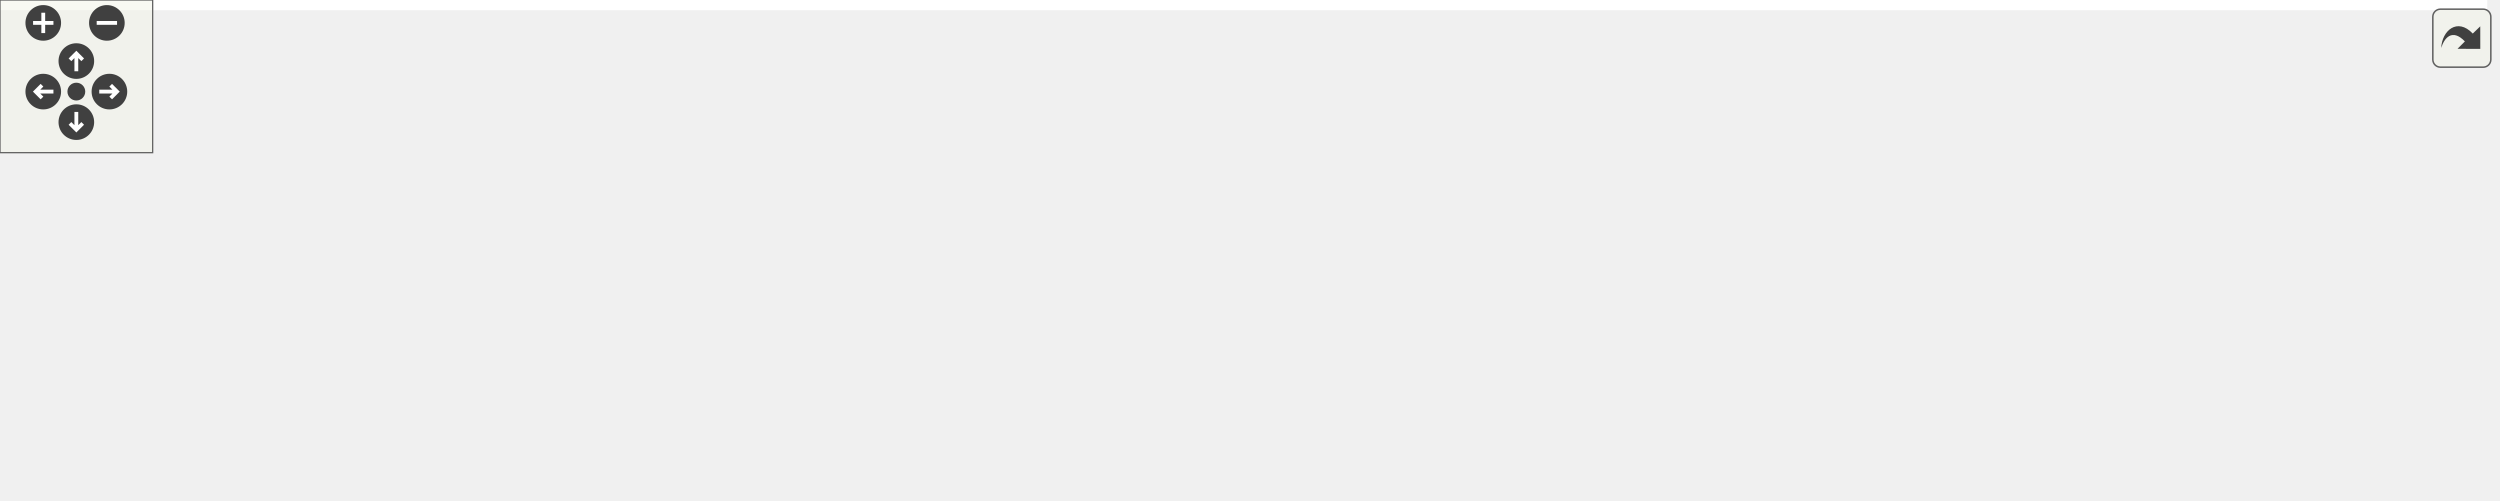
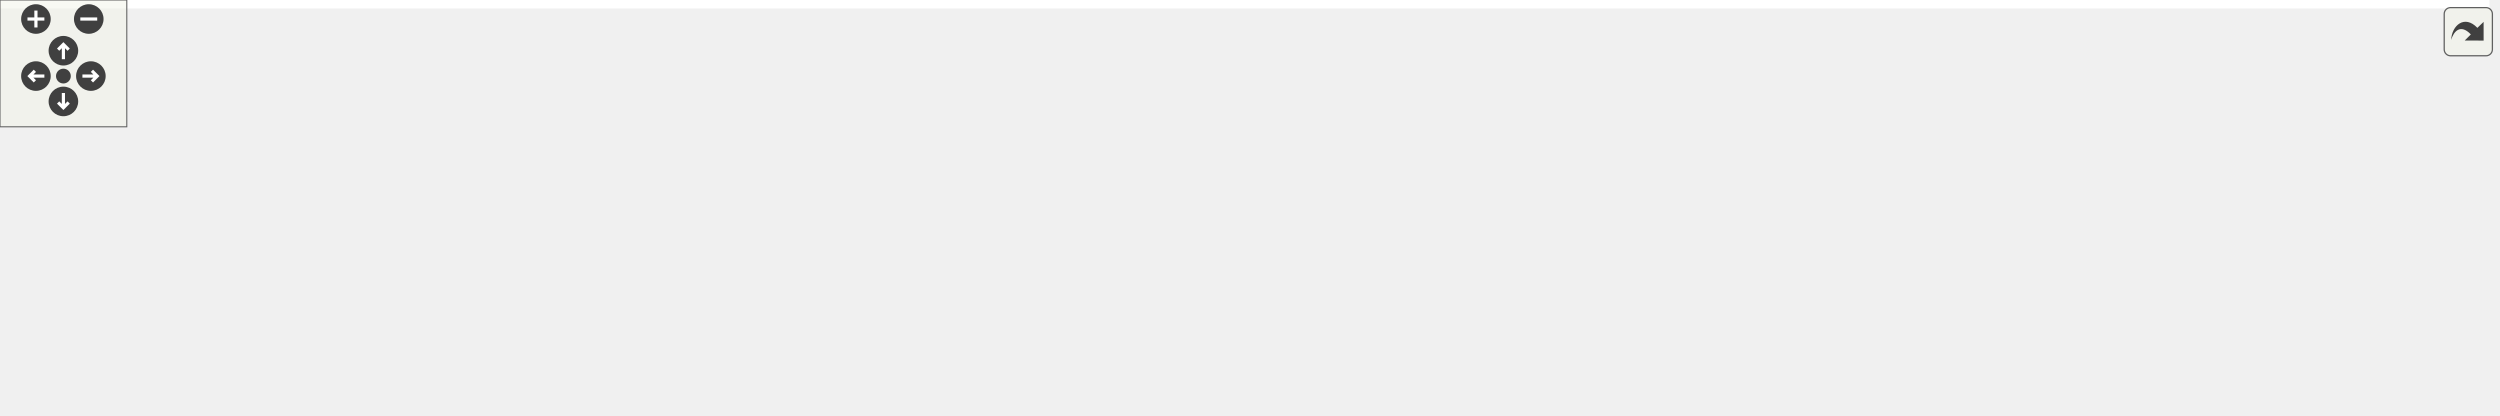
<svg xmlns="http://www.w3.org/2000/svg" xmlns:xlink="http://www.w3.org/1999/xlink" id="main" version="1.1" xml:space="preserve">
  <style type="text/css">
.edge:hover path { stroke: red; }
.edge:hover polygon { stroke: red; fill: red; }
</style>
  <defs>
    <circle id="rim" cx="0" cy="0" r="7" />
    <circle id="rim2" cx="0" cy="0" r="3.5" />
    <g id="zoomPlus">
      <use xlink:href="#rim" fill="#404040">
        <set attributeName="fill" to="#808080" begin="zoomplus.mouseover" end="zoomplus.mouseout" />
      </use>
      <path d="M-4,0h8M0,-4v8" fill="none" stroke="white" stroke-width="1.5" pointer-events="none" />
    </g>
    <g id="zoomMin">
      <use xlink:href="#rim" fill="#404040">
        <set attributeName="fill" to="#808080" begin="zoomminus.mouseover" end="zoomminus.mouseout" />
      </use>
      <path d="M-4,0h8" fill="none" stroke="white" stroke-width="1.5" pointer-events="none" />
    </g>
    <g id="dirArrow">
      <path fill="none" stroke="white" stroke-width="1.5" d="M0,-3.0v7 M-2.5,-0.5L0,-3.0L2.5,-0.5" />
    </g>
    <g id="resetDef">
      <use xlink:href="#rim2" fill="#404040">
        <set attributeName="fill" to="#808080" begin="reset.mouseover" end="reset.mouseout" />
      </use>
    </g>
  </defs>
  <svg id="graph" class="graph">
    <g id="viewport">
-       <polygon fill="#ffffff" stroke="transparent" points="-4,4 -4,-136 977.5,-136 977.5,4 -4,4" />
+       <polygon fill="#ffffff" stroke="transparent" points="-4,4 -4,-136 1178,-136 1178,4 -4,4" />
      <g id="node1" class="node">
-         <polygon fill="#bfbfbf" stroke="#000000" points="523.5,-112.5 523.5,-131.5 650.5,-131.5 650.5,-112.5 523.5,-112.5" />
-         <text text-anchor="middle" x="587" y="-119.5" font-family="Helvetica,sans-Serif" font-size="10.00" fill="#000000">src/CatalogueCache.cc</text>
+         <polygon fill="#bfbfbf" stroke="#000000" points="733.5,-112.5 733.5,-131.5 860.5,-131.5 860.5,-112.5 733.5,-112.5" />
+         <text text-anchor="middle" x="797" y="-119.5" font-family="Helvetica,sans-Serif" font-size="10.00" fill="#000000">src/CatalogueCache.cc</text>
      </g>
      <g id="node2" class="node">
        <g id="a_node2">
          <a xlink:href="_catalogue_cache_8h.html" target="_top" xlink:title="CatalogueCache.h">
            <polygon fill="#ffffff" stroke="#000000" points="177.5,-56.5 177.5,-75.5 282.5,-75.5 282.5,-56.5 177.5,-56.5" />
            <text text-anchor="middle" x="230" y="-63.5" font-family="Helvetica,sans-Serif" font-size="10.00" fill="#000000">CatalogueCache.h</text>
          </a>
        </g>
      </g>
      <g id="edge1" class="edge">
-         <path fill="none" stroke="#191970" d="M526.035,-112.437C461.007,-102.236 358.516,-86.159 292.795,-75.85" />
-         <polygon fill="#191970" stroke="#191970" points="292.996,-72.339 282.575,-74.247 291.911,-79.254 292.996,-72.339" />
+         <path fill="none" stroke="#191970" d="M733.479,-117.079C639.031,-109.543 456.045,-94.098 301,-76 298.311,-75.686 295.566,-75.353 292.795,-75.007" />
+         <polygon fill="#191970" stroke="#191970" points="293.06,-71.513 282.694,-73.705 292.165,-78.455 293.06,-71.513" />
      </g>
      <g id="node6" class="node">
        <g id="a_node6">
          <a xlink:href="_register_info_8h.html" target="_top" xlink:title="RegisterInfo.h">
            <polygon fill="#ffffff" stroke="#000000" points="412,-56.5 412,-75.5 496,-75.5 496,-56.5 412,-56.5" />
            <text text-anchor="middle" x="454" y="-63.5" font-family="Helvetica,sans-Serif" font-size="10.00" fill="#000000">RegisterInfo.h</text>
          </a>
        </g>
      </g>
      <g id="edge5" class="edge">
-         <path fill="none" stroke="#191970" d="M564.136,-112.373C542.595,-103.303 510.116,-89.628 486.004,-79.475" />
-         <polygon fill="#191970" stroke="#191970" points="487.14,-76.156 476.565,-75.501 484.423,-82.608 487.14,-76.156" />
+         <path fill="none" stroke="#191970" d="M733.375,-112.677C676.401,-104.169 590.32,-90.923 506.006,-76.129" />
+         <polygon fill="#191970" stroke="#191970" points="506.457,-72.655 496.002,-74.365 505.242,-79.548 506.457,-72.655" />
      </g>
      <g id="node8" class="node">
        <g id="a_node8">
          <a xlink:href="_string_utility_8h.html" target="_top" xlink:title="StringUtility.h">
            <polygon fill="#ffffff" stroke="#000000" points="310.5,-56.5 310.5,-75.5 393.5,-75.5 393.5,-56.5 310.5,-56.5" />
            <text text-anchor="middle" x="352" y="-63.5" font-family="Helvetica,sans-Serif" font-size="10.00" fill="#000000">StringUtility.h</text>
          </a>
        </g>
      </g>
      <g id="edge7" class="edge">
-         <path fill="none" stroke="#191970" d="M546.869,-112.437C506.735,-102.873 444.923,-88.143 401.707,-77.845" />
-         <polygon fill="#191970" stroke="#191970" points="402.504,-74.437 391.965,-75.524 400.882,-81.246 402.504,-74.437" />
+         <path fill="none" stroke="#191970" d="M733.332,-116.097C657.321,-108.707 526.157,-94.872 403.636,-75.995" />
+         <polygon fill="#191970" stroke="#191970" points="404.121,-72.528 393.702,-74.45 403.046,-79.445 404.121,-72.528" />
      </g>
      <g id="node11" class="node">
        <polygon fill="#ffffff" stroke="#bfbfbf" points="514,-56.5 514,-75.5 660,-75.5 660,-56.5 514,-56.5" />
        <text text-anchor="middle" x="587" y="-63.5" font-family="Helvetica,sans-Serif" font-size="10.00" fill="#000000">boost/algorithm/string.hpp</text>
      </g>
      <g id="edge11" class="edge">
-         <path fill="none" stroke="#191970" d="M587,-112.246C587,-104.938 587,-94.694 587,-85.705" />
-         <polygon fill="#191970" stroke="#191970" points="590.5,-85.643 587,-75.643 583.5,-85.643 590.5,-85.643" />
+         <path fill="none" stroke="#191970" d="M760.9,-112.373C725.375,-102.9 671.012,-88.403 632.538,-78.144" />
+         <polygon fill="#191970" stroke="#191970" points="633.193,-74.696 622.629,-75.501 631.39,-81.46 633.193,-74.696" />
      </g>
      <g id="node12" class="node">
        <polygon fill="#ffffff" stroke="#bfbfbf" points="678.5,-56.5 678.5,-75.5 801.5,-75.5 801.5,-56.5 678.5,-56.5" />
        <text text-anchor="middle" x="740" y="-63.5" font-family="Helvetica,sans-Serif" font-size="10.00" fill="#000000">libxml++/libxml++.h</text>
      </g>
      <g id="edge12" class="edge">
-         <path fill="none" stroke="#191970" d="M613.302,-112.373C638.413,-103.182 676.444,-89.262 704.287,-79.071" />
-         <polygon fill="#191970" stroke="#191970" points="705.854,-82.225 714.042,-75.501 703.448,-75.652 705.854,-82.225" />
+         <path fill="none" stroke="#191970" d="M787.071,-112.246C778.816,-104.135 766.879,-92.407 757.092,-82.792" />
+         <polygon fill="#191970" stroke="#191970" points="759.401,-80.154 749.815,-75.643 754.495,-85.148 759.401,-80.154" />
      </g>
      <g id="node13" class="node">
        <polygon fill="#ffffff" stroke="#bfbfbf" points="820,-56.5 820,-75.5 890,-75.5 890,-56.5 820,-56.5" />
        <text text-anchor="middle" x="855" y="-63.5" font-family="Helvetica,sans-Serif" font-size="10.00" fill="#000000">eq_types.h</text>
      </g>
      <g id="edge13" class="edge">
-         <path fill="none" stroke="#191970" d="M635.126,-112.42C678.312,-103.755 743.696,-90.469 809.772,-76.234" />
-         <polygon fill="#191970" stroke="#191970" points="810.915,-79.568 819.95,-74.035 809.437,-72.726 810.915,-79.568" />
+         <path fill="none" stroke="#191970" d="M807.103,-112.246C815.503,-104.135 827.649,-92.407 837.608,-82.792" />
+         <polygon fill="#191970" stroke="#191970" points="840.25,-85.107 845.013,-75.643 835.388,-80.071 840.25,-85.107" />
      </g>
      <g id="node14" class="node">
        <polygon fill="#ffffff" stroke="#bfbfbf" points="908.5,-56.5 908.5,-75.5 973.5,-75.5 973.5,-56.5 908.5,-56.5" />
        <text text-anchor="middle" x="941" y="-63.5" font-family="Helvetica,sans-Serif" font-size="10.00" fill="#000000">eq_data.h</text>
      </g>
      <g id="edge14" class="edge">
-         <path fill="none" stroke="#191970" d="M650.615,-114.276C711.636,-106.492 806.55,-93.407 898.056,-76.049" />
-         <polygon fill="#191970" stroke="#191970" points="898.882,-79.454 908.044,-74.134 897.564,-72.579 898.882,-79.454" />
+         <path fill="none" stroke="#191970" d="M821.755,-112.373C845.285,-103.223 880.869,-89.384 907.043,-79.206" />
+         <polygon fill="#191970" stroke="#191970" points="908.517,-82.388 916.568,-75.501 905.98,-75.864 908.517,-82.388" />
+       </g>
+       <g id="node15" class="node">
+         <polygon fill="#ffffff" stroke="#bfbfbf" points="991.5,-56.5 991.5,-75.5 1040.5,-75.5 1040.5,-56.5 991.5,-56.5" />
+         <text text-anchor="middle" x="1016" y="-63.5" font-family="Helvetica,sans-Serif" font-size="10.00" fill="#000000">cstdlib</text>
+       </g>
+       <g id="edge15" class="edge">
+         <path fill="none" stroke="#191970" d="M838.162,-112.467C873.817,-104.064 926.996,-91.188 981.37,-76.364" />
+         <polygon fill="#191970" stroke="#191970" points="982.457,-79.695 991.174,-73.674 980.604,-72.945 982.457,-79.695" />
+       </g>
+       <g id="node16" class="node">
+         <polygon fill="#ffffff" stroke="#bfbfbf" points="1058.5,-56.5 1058.5,-75.5 1105.5,-75.5 1105.5,-56.5 1058.5,-56.5" />
+         <text text-anchor="middle" x="1082" y="-63.5" font-family="Helvetica,sans-Serif" font-size="10.00" fill="#000000">cerrno</text>
+       </g>
+       <g id="edge16" class="edge">
+         <path fill="none" stroke="#191970" d="M860.621,-112.656C909.752,-104.933 979.556,-92.859 1048.592,-76.144" />
+         <polygon fill="#191970" stroke="#191970" points="1049.448,-79.538 1058.326,-73.755 1047.78,-72.739 1049.448,-79.538" />
+       </g>
+       <g id="node17" class="node">
+         <polygon fill="#ffffff" stroke="#bfbfbf" points="1124,-56.5 1124,-75.5 1174,-75.5 1174,-56.5 1124,-56.5" />
+         <text text-anchor="middle" x="1149" y="-63.5" font-family="Helvetica,sans-Serif" font-size="10.00" fill="#000000">cstring</text>
+       </g>
+       <g id="edge17" class="edge">
+         <path fill="none" stroke="#191970" d="M860.527,-115.507C922.855,-108.529 1020.694,-95.956 1113.968,-75.979" />
+         <polygon fill="#191970" stroke="#191970" points="1114.824,-79.375 1123.852,-73.83 1113.337,-72.534 1114.824,-79.375" />
      </g>
      <g id="node3" class="node">
        <polygon fill="#ffffff" stroke="#bfbfbf" points="0,-.5 0,-19.5 172,-19.5 172,-.5 0,-.5" />
        <text text-anchor="middle" x="86" y="-7.5" font-family="Helvetica,sans-Serif" font-size="10.00" fill="#000000">ChimeraTK/RegisterCatalogue.h</text>
      </g>
      <g id="edge2" class="edge">
        <path fill="none" stroke="#191970" d="M205.245,-56.373C181.715,-47.223 146.131,-33.384 119.957,-23.206" />
        <polygon fill="#191970" stroke="#191970" points="121.02,-19.864 110.431,-19.501 118.483,-26.388 121.02,-19.864" />
      </g>
      <g id="node4" class="node">
        <polygon fill="#ffffff" stroke="#bfbfbf" points="190,-.5 190,-19.5 248,-19.5 248,-.5 190,-.5" />
        <text text-anchor="middle" x="219" y="-7.5" font-family="Helvetica,sans-Serif" font-size="10.00" fill="#000000">memory</text>
      </g>
      <g id="edge3" class="edge">
        <path fill="none" stroke="#191970" d="M228.084,-56.245C226.649,-48.938 224.636,-38.694 222.87,-29.705" />
        <polygon fill="#191970" stroke="#191970" points="226.256,-28.78 220.894,-19.643 219.387,-30.13 226.256,-28.78" />
      </g>
      <g id="node5" class="node">
        <polygon fill="#ffffff" stroke="#bfbfbf" points="266,-.5 266,-19.5 310,-19.5 310,-.5 266,-.5" />
        <text text-anchor="middle" x="288" y="-7.5" font-family="Helvetica,sans-Serif" font-size="10.00" fill="#000000">string</text>
      </g>
      <g id="edge4" class="edge">
        <path fill="none" stroke="#191970" d="M240.103,-56.245C248.503,-48.135 260.649,-36.407 270.608,-26.792" />
        <polygon fill="#191970" stroke="#191970" points="273.25,-29.107 278.013,-19.643 268.388,-24.071 273.25,-29.107" />
      </g>
      <g id="node7" class="node">
        <polygon fill="#ffffff" stroke="#bfbfbf" points="452.5,-.5 452.5,-19.5 593.5,-19.5 593.5,-.5 452.5,-.5" />
        <text text-anchor="middle" x="523" y="-7.5" font-family="Helvetica,sans-Serif" font-size="10.00" fill="#000000">ChimeraTK/RegisterInfo.h</text>
      </g>
      <g id="edge6" class="edge">
        <path fill="none" stroke="#191970" d="M466.019,-56.245C476.21,-47.975 491.036,-35.942 503.011,-26.223" />
        <polygon fill="#191970" stroke="#191970" points="505.56,-28.662 511.119,-19.643 501.149,-23.227 505.56,-28.662" />
      </g>
      <g id="edge8" class="edge">
        <path fill="none" stroke="#191970" d="M340.852,-56.245C331.491,-48.055 317.914,-36.175 306.865,-26.507" />
        <polygon fill="#191970" stroke="#191970" points="308.851,-23.594 299.02,-19.643 304.241,-28.862 308.851,-23.594" />
      </g>
      <g id="node9" class="node">
        <polygon fill="#ffffff" stroke="#bfbfbf" points="328.5,-.5 328.5,-19.5 375.5,-19.5 375.5,-.5 328.5,-.5" />
        <text text-anchor="middle" x="352" y="-7.5" font-family="Helvetica,sans-Serif" font-size="10.00" fill="#000000">vector</text>
      </g>
      <g id="edge9" class="edge">
        <path fill="none" stroke="#191970" d="M352,-56.245C352,-48.938 352,-38.694 352,-29.705" />
        <polygon fill="#191970" stroke="#191970" points="355.5,-29.643 352,-19.643 348.5,-29.643 355.5,-29.643" />
      </g>
      <g id="node10" class="node">
        <polygon fill="#ffffff" stroke="#bfbfbf" points="393.5,-.5 393.5,-19.5 434.5,-19.5 434.5,-.5 393.5,-.5" />
        <text text-anchor="middle" x="414" y="-7.5" font-family="Helvetica,sans-Serif" font-size="10.00" fill="#000000">tuple</text>
      </g>
      <g id="edge10" class="edge">
        <path fill="none" stroke="#191970" d="M362.8,-56.245C371.868,-48.055 385.021,-36.175 395.724,-26.507" />
        <polygon fill="#191970" stroke="#191970" points="398.249,-28.943 403.324,-19.643 393.557,-23.748 398.249,-28.943" />
      </g>
    </g>
  </svg>
  <g id="navigator" transform="translate(0 0)" fill="#404254">
    <rect fill="#f2f5e9" fill-opacity="0.5" stroke="#606060" stroke-width=".5" x="0" y="0" width="60" height="60" />
    <use id="zoomplus" xlink:href="#zoomPlus" x="17" y="9" />
    <use id="zoomminus" xlink:href="#zoomMin" x="42" y="9" />
    <use id="reset" xlink:href="#resetDef" x="30" y="36" />
    <g id="arrowUp" xlink:href="#dirArrow" transform="translate(30 24)">
      <use xlink:href="#rim" fill="#404040">
        <set attributeName="fill" to="#808080" begin="arrowUp.mouseover" end="arrowUp.mouseout" />
      </use>
      <path fill="none" stroke="white" stroke-width="1.5" d="M0,-3.0v7 M-2.5,-0.5L0,-3.0L2.5,-0.5" />
    </g>
    <g id="arrowRight" xlink:href="#dirArrow" transform="rotate(90) translate(36 -43)">
      <use xlink:href="#rim" fill="#404040">
        <set attributeName="fill" to="#808080" begin="arrowRight.mouseover" end="arrowRight.mouseout" />
      </use>
      <path fill="none" stroke="white" stroke-width="1.5" d="M0,-3.0v7 M-2.5,-0.5L0,-3.0L2.5,-0.5" />
    </g>
    <g id="arrowDown" xlink:href="#dirArrow" transform="rotate(180) translate(-30 -48)">
      <use xlink:href="#rim" fill="#404040">
        <set attributeName="fill" to="#808080" begin="arrowDown.mouseover" end="arrowDown.mouseout" />
      </use>
      <path fill="none" stroke="white" stroke-width="1.5" d="M0,-3.0v7 M-2.5,-0.5L0,-3.0L2.5,-0.5" />
    </g>
    <g id="arrowLeft" xlink:href="#dirArrow" transform="rotate(270) translate(-36 17)">
      <use xlink:href="#rim" fill="#404040">
        <set attributeName="fill" to="#808080" begin="arrowLeft.mouseover" end="arrowLeft.mouseout" />
      </use>
      <path fill="none" stroke="white" stroke-width="1.5" d="M0,-3.0v7 M-2.5,-0.5L0,-3.0L2.5,-0.5" />
    </g>
  </g>
  <svg viewBox="0 0 15 15" width="100%" height="30px" preserveAspectRatio="xMaxYMin meet">
    <g id="arrow_out" transform="scale(0.3 0.3)">
      <a xlink:href="_catalogue_cache_8cc__incl_org.svg" target="_base">
        <rect id="button" ry="5" rx="5" y="6" x="6" height="38" width="38" fill="#f2f5e9" fill-opacity="0.5" stroke="#606060" stroke-width="1.0" />
        <path id="arrow" d="M 11.5,31.437 C 11.94,20.098 22.043,11.323 32.159,21.979 L 37.069,17.246 C 37.069,17.246 37.088,32 37.088,32 L 22.16,31.978 C 22.16,31.978 26.998,27.14 26.998,27.14 C 18.529,18.264 13.292,25.23 11.5,31.437 z" style="fill:#404040;" />
      </a>
    </g>
  </svg>
</svg>
